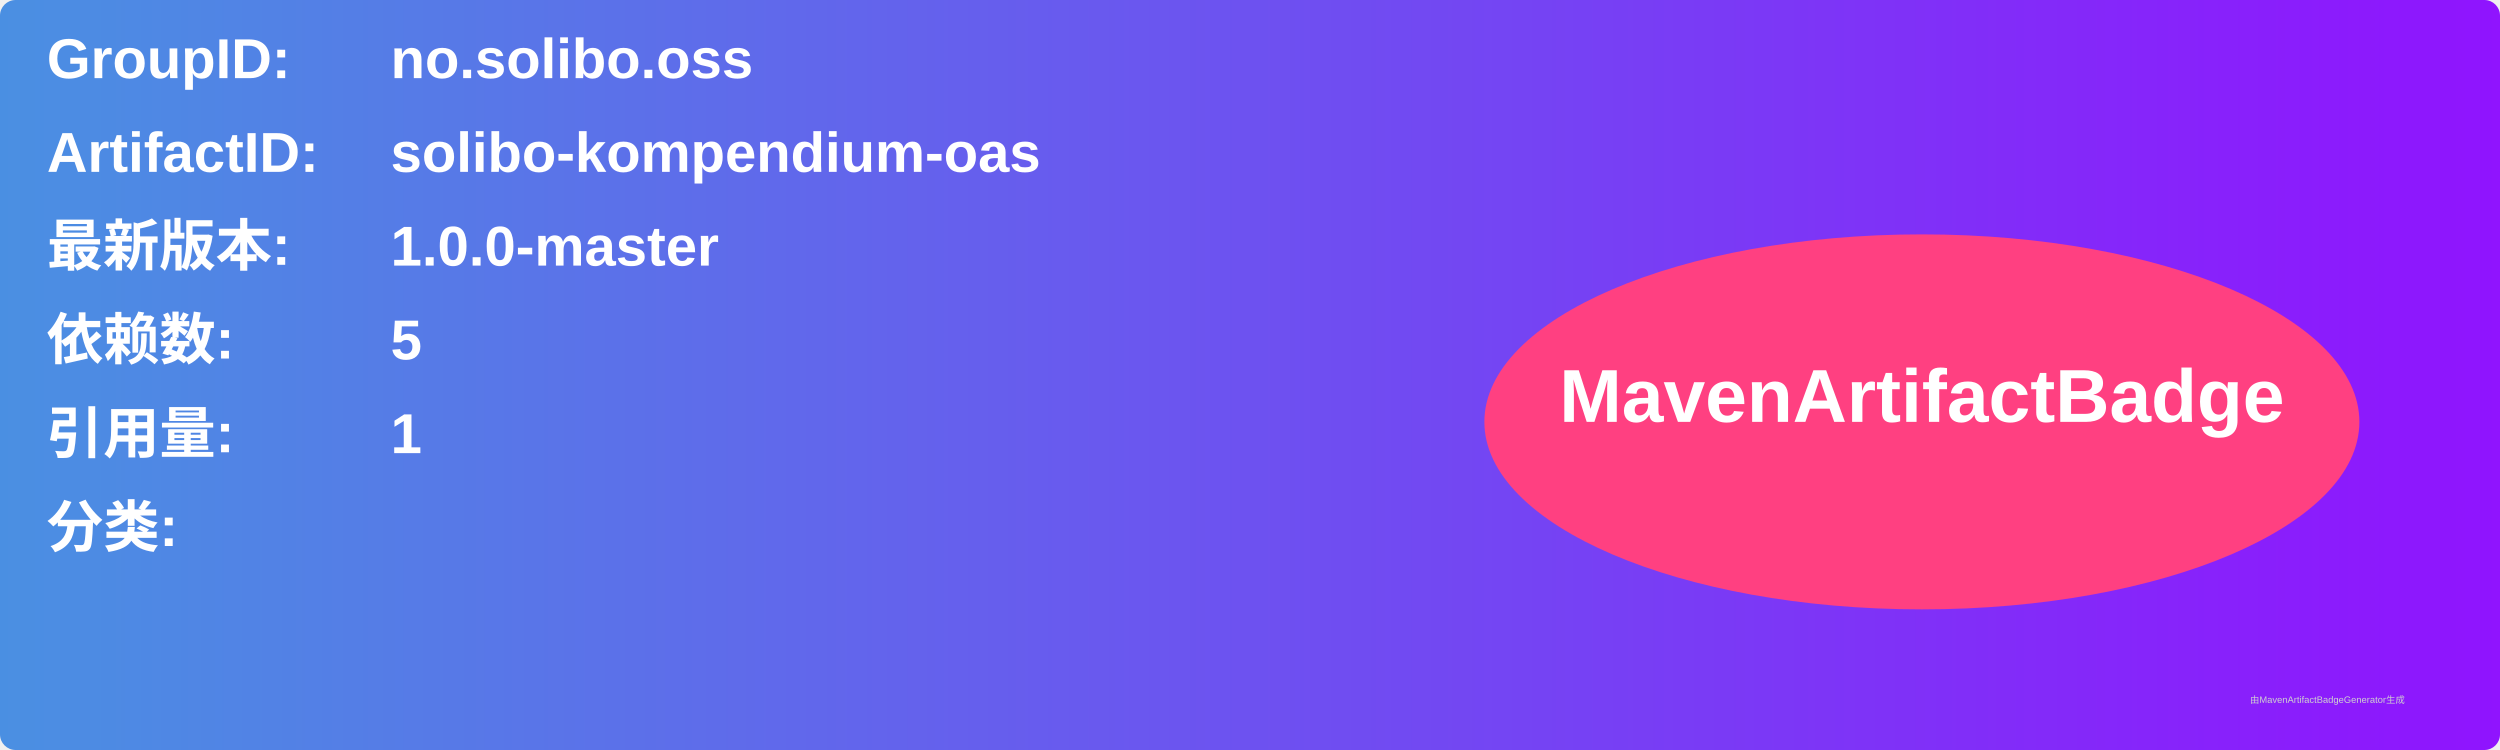
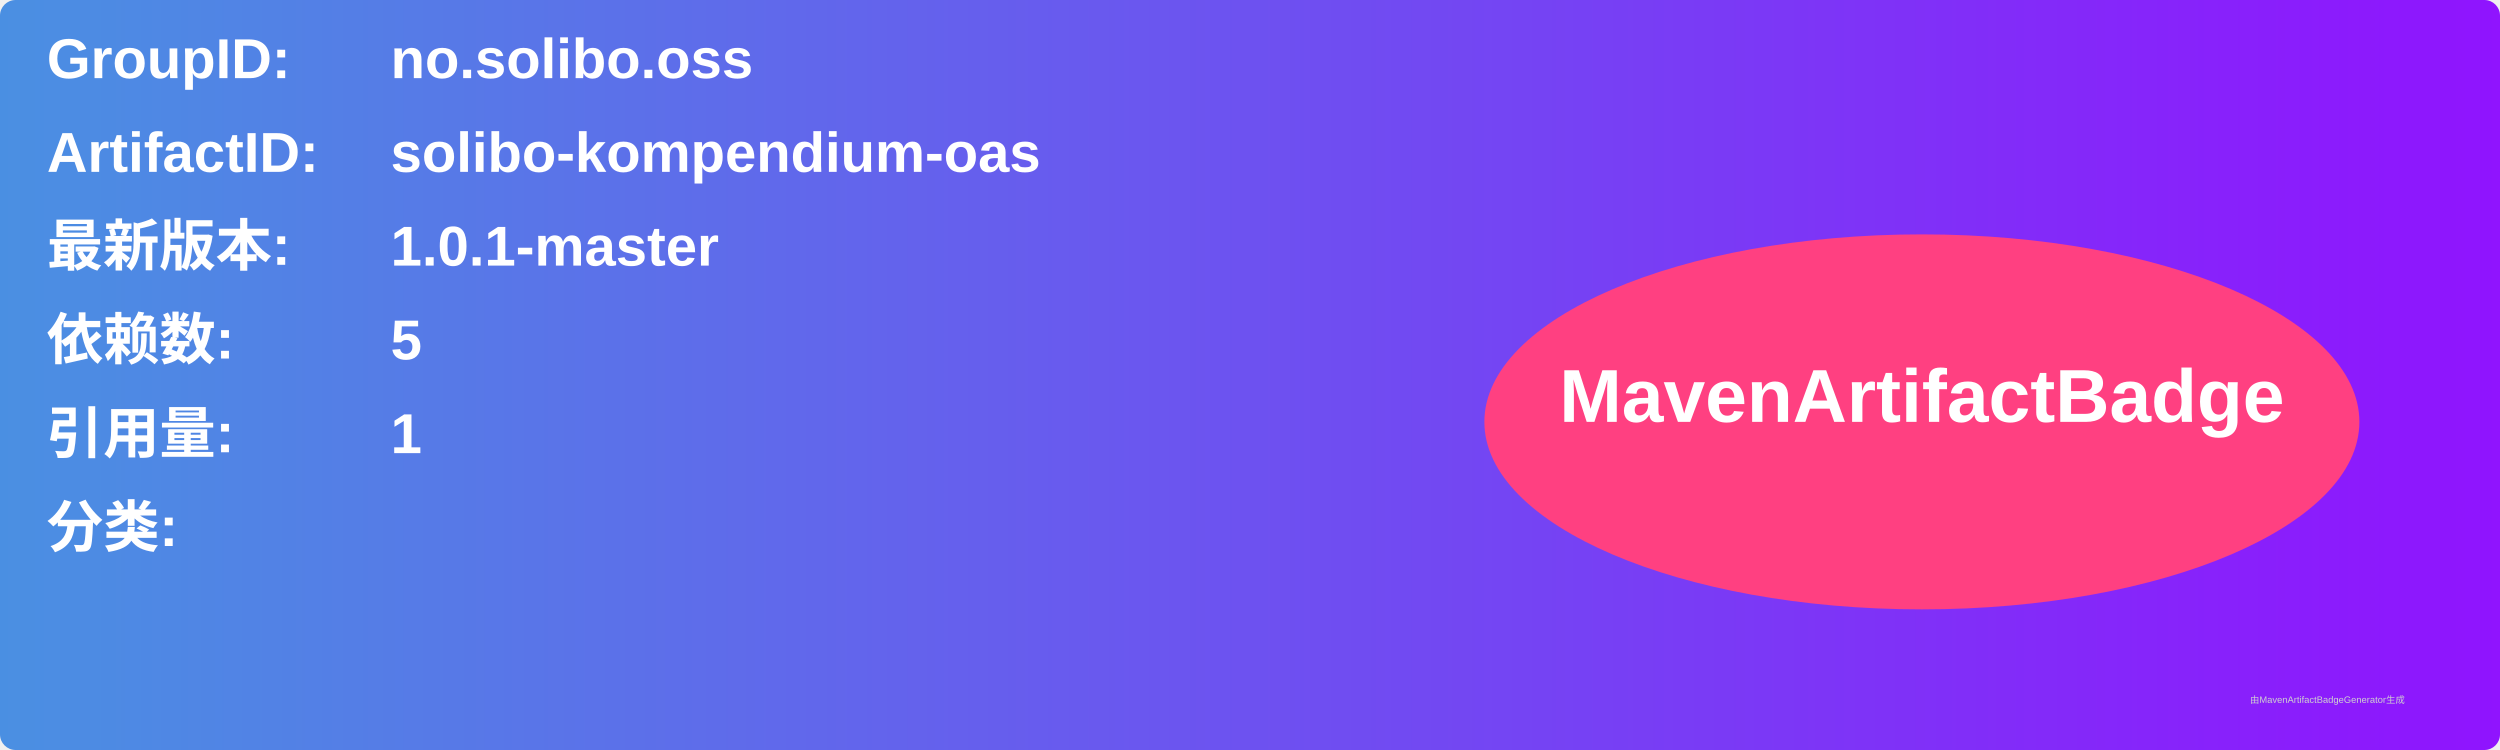
<svg xmlns="http://www.w3.org/2000/svg" width="800" height="240" viewBox="0 0 800 240">
  <linearGradient id="grad" x1="0%" y1="0%" x2="100%" y2="0%">
    <stop offset="0%" stop-color="#4a90e2" />
    <stop offset="100%" stop-color="#9013fe" />
  </linearGradient>
  <rect width="100%" height="100%" rx="5" ry="5" fill="url(#grad)" />
  <g transform="translate(15, 15)">
    <text x="0" y="10" font-family="Arial" font-size="18" fill="white" font-weight="bold" width="260">GroupID:</text>
    <text x="110" y="10" font-family="Arial" font-size="18" fill="white" font-weight="bold" width="460">no.solibo.oss</text>
    <text x="0" y="40" font-family="Arial" font-size="18" fill="white" font-weight="bold" width="260">ArtifactID:</text>
    <text x="110" y="40" font-family="Arial" font-size="18" fill="white" font-weight="bold" width="460">solibo-kompendium-oas</text>
    <text x="0" y="70" font-family="Arial" font-size="18" fill="white" font-weight="bold">最新版本:</text>
    <text x="110" y="70" font-family="Arial" font-size="18" fill="white" font-weight="bold">
-       <tspan font-weight="bold">1.0.0-master</tspan>
+       <tspan font-weight="bold">1.0.1-master</tspan>
    </text>
    <text x="0" y="100" font-family="Arial" font-size="18" fill="white" font-weight="bold">依赖数: </text>
    <text x="110" y="100" font-family="Arial" font-size="18" fill="white">
      <tspan font-weight="bold">5</tspan>
    </text>
    <text x="0" y="130" font-family="Arial" font-size="18" fill="white" font-weight="bold">引用量: </text>
    <text x="110" y="130" font-family="Arial" font-size="18" fill="white">
      <tspan font-weight="bold">1</tspan>
    </text>
    <text x="0" y="160" font-family="Arial" font-size="18" fill="white" font-weight="bold">分类:</text>
    <text x="10" y="190" font-family="Arial" font-size="10" fill="white">
      <tspan font-weight="bold" />
    </text>
    <ellipse cx="600" cy="120" rx="140" ry="60" fill="#ff4081" />
    <text x="600" y="120" text-anchor="middle" font-family="Arial" font-size="24" fill="white" font-weight="bold">MavenArtifactBadge</text>
  </g>
  <text x="720" y="225" font-family="Arial" font-size="3" fill="#d0d0d0">由MavenArtifactBadgeGenerator生成</text>
</svg>
